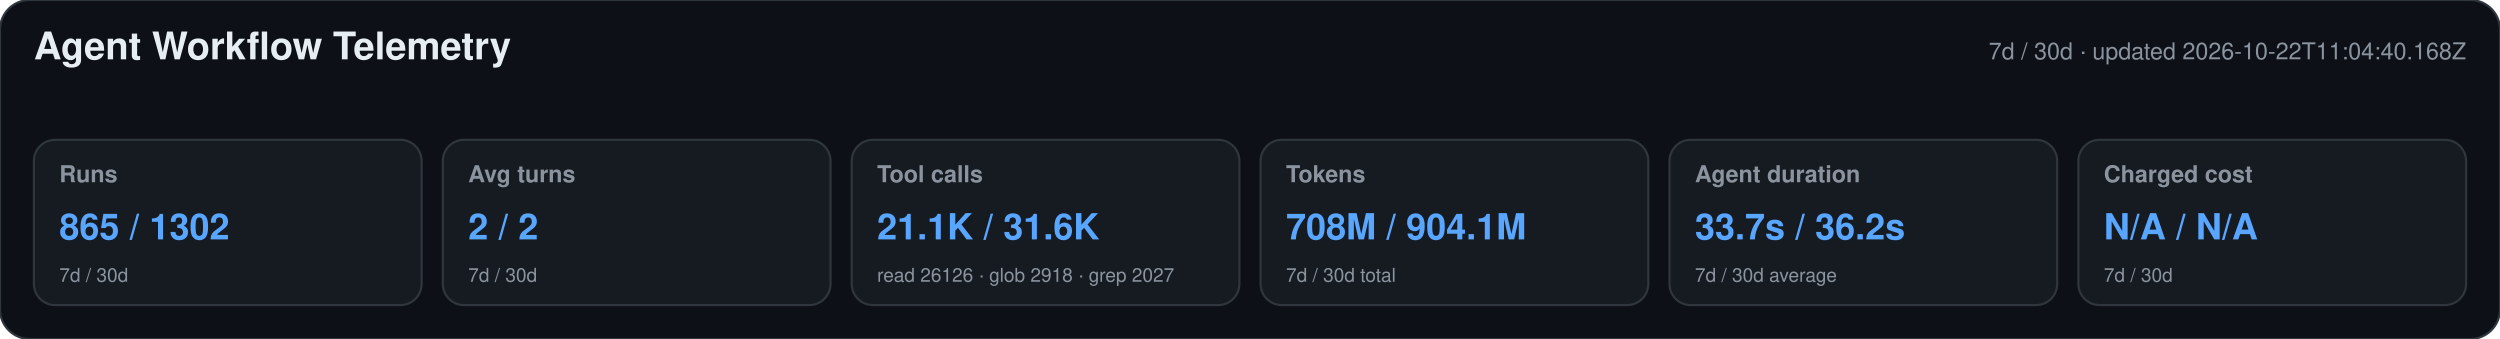
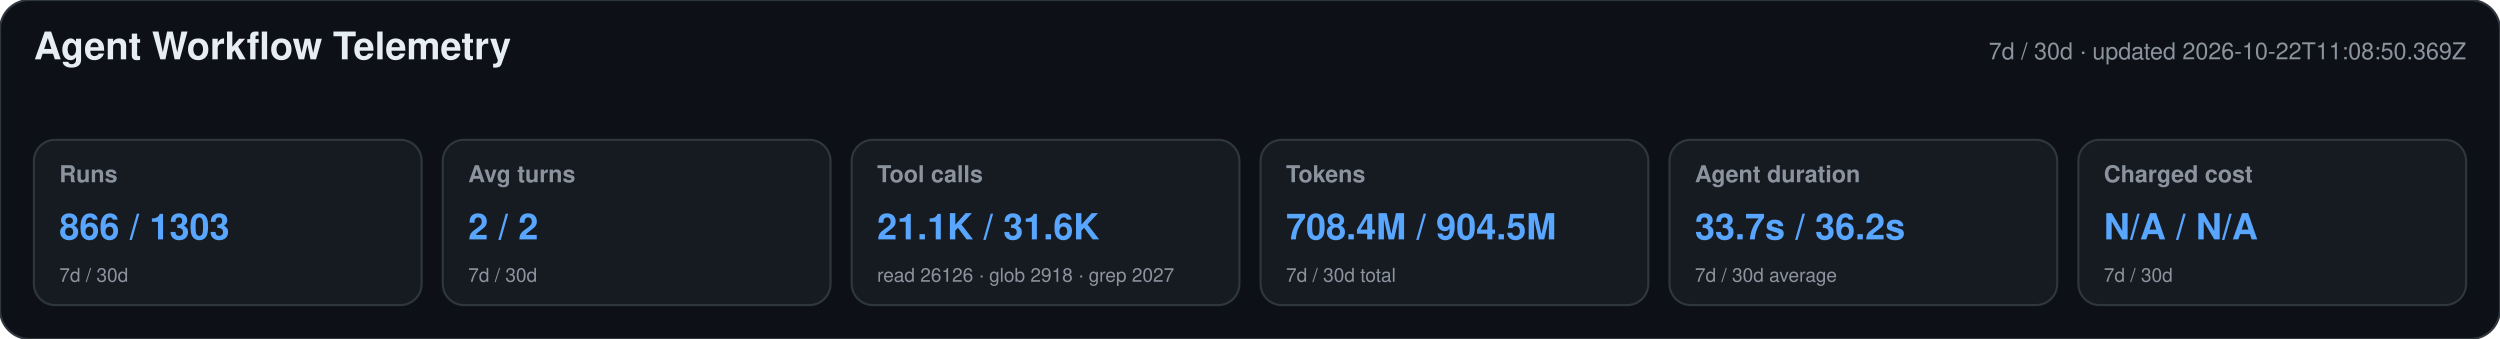
<svg xmlns="http://www.w3.org/2000/svg" width="1180" height="160" viewBox="0 0 1180 160" role="img" aria-labelledby="title desc">
  <style>text{font-family:-apple-system,BlinkMacSystemFont,"Segoe UI",Helvetica,Arial,sans-serif}.heading{font-size:18px;font-weight:650;fill:#e6edf3}.meta,.label,.secondary{fill:#8b949e}.meta,.label{font-size:11px}.label{font-weight:600}.primary{font-size:17px;font-weight:700;fill:#58a6ff}.secondary{font-size:9px}</style>
  <rect width="1180" height="160" rx="14" fill="#0d1117" stroke="#30363d" />
  <text x="16" y="28" class="heading">Agent Workflow Telemetry</text>
-   <text x="1164" y="28" text-anchor="end" class="meta">7d / 30d · updated 2026-10-22T11:04:40.168Z</text>
+   <text x="1164" y="28" text-anchor="end" class="meta">7d / 30d · updated 2026-10-22T11:08:50.369Z</text>
  <g>
    <rect x="16" y="66" width="183" height="78" rx="10" fill="#161b22" stroke="#30363d" />
    <text x="28" y="86" class="label">Runs</text>
-     <text x="28" y="113" class="primary">865 / 1302</text>
+     <text x="28" y="113" class="primary">866 / 1303</text>
    <text x="28" y="133" class="secondary">7d / 30d</text>
  </g>
  <g>
    <rect x="209" y="66" width="183" height="78" rx="10" fill="#161b22" stroke="#30363d" />
    <text x="221" y="86" class="label">Avg turns</text>
    <text x="221" y="113" class="primary">2 / 2</text>
    <text x="221" y="133" class="secondary">7d / 30d</text>
  </g>
  <g>
    <rect x="402" y="66" width="183" height="78" rx="10" fill="#161b22" stroke="#30363d" />
    <text x="414" y="86" class="label">Tool calls</text>
    <text x="414" y="113" class="primary">21.1K / 31.6K</text>
    <text x="414" y="133" class="secondary">read 26126 · glob 2918 · grep 2027</text>
  </g>
  <g>
    <rect x="595" y="66" width="183" height="78" rx="10" fill="#161b22" stroke="#30363d" />
    <text x="607" y="86" class="label">Tokens</text>
-     <text x="607" y="113" class="primary">708M / 904.1M</text>
+     <text x="607" y="113" class="primary">708.4M / 904.5M</text>
    <text x="607" y="133" class="secondary">7d / 30d total</text>
  </g>
  <g>
    <rect x="788" y="66" width="183" height="78" rx="10" fill="#161b22" stroke="#30363d" />
    <text x="800" y="86" class="label">Agent duration</text>
    <text x="800" y="113" class="primary">33.7s / 36.2s</text>
    <text x="800" y="133" class="secondary">7d / 30d average</text>
  </g>
  <g>
    <rect x="981" y="66" width="183" height="78" rx="10" fill="#161b22" stroke="#30363d" />
    <text x="993" y="86" class="label">Charged cost</text>
    <text x="993" y="113" class="primary">N/A / N/A</text>
    <text x="993" y="133" class="secondary">7d / 30d</text>
  </g>
</svg>
